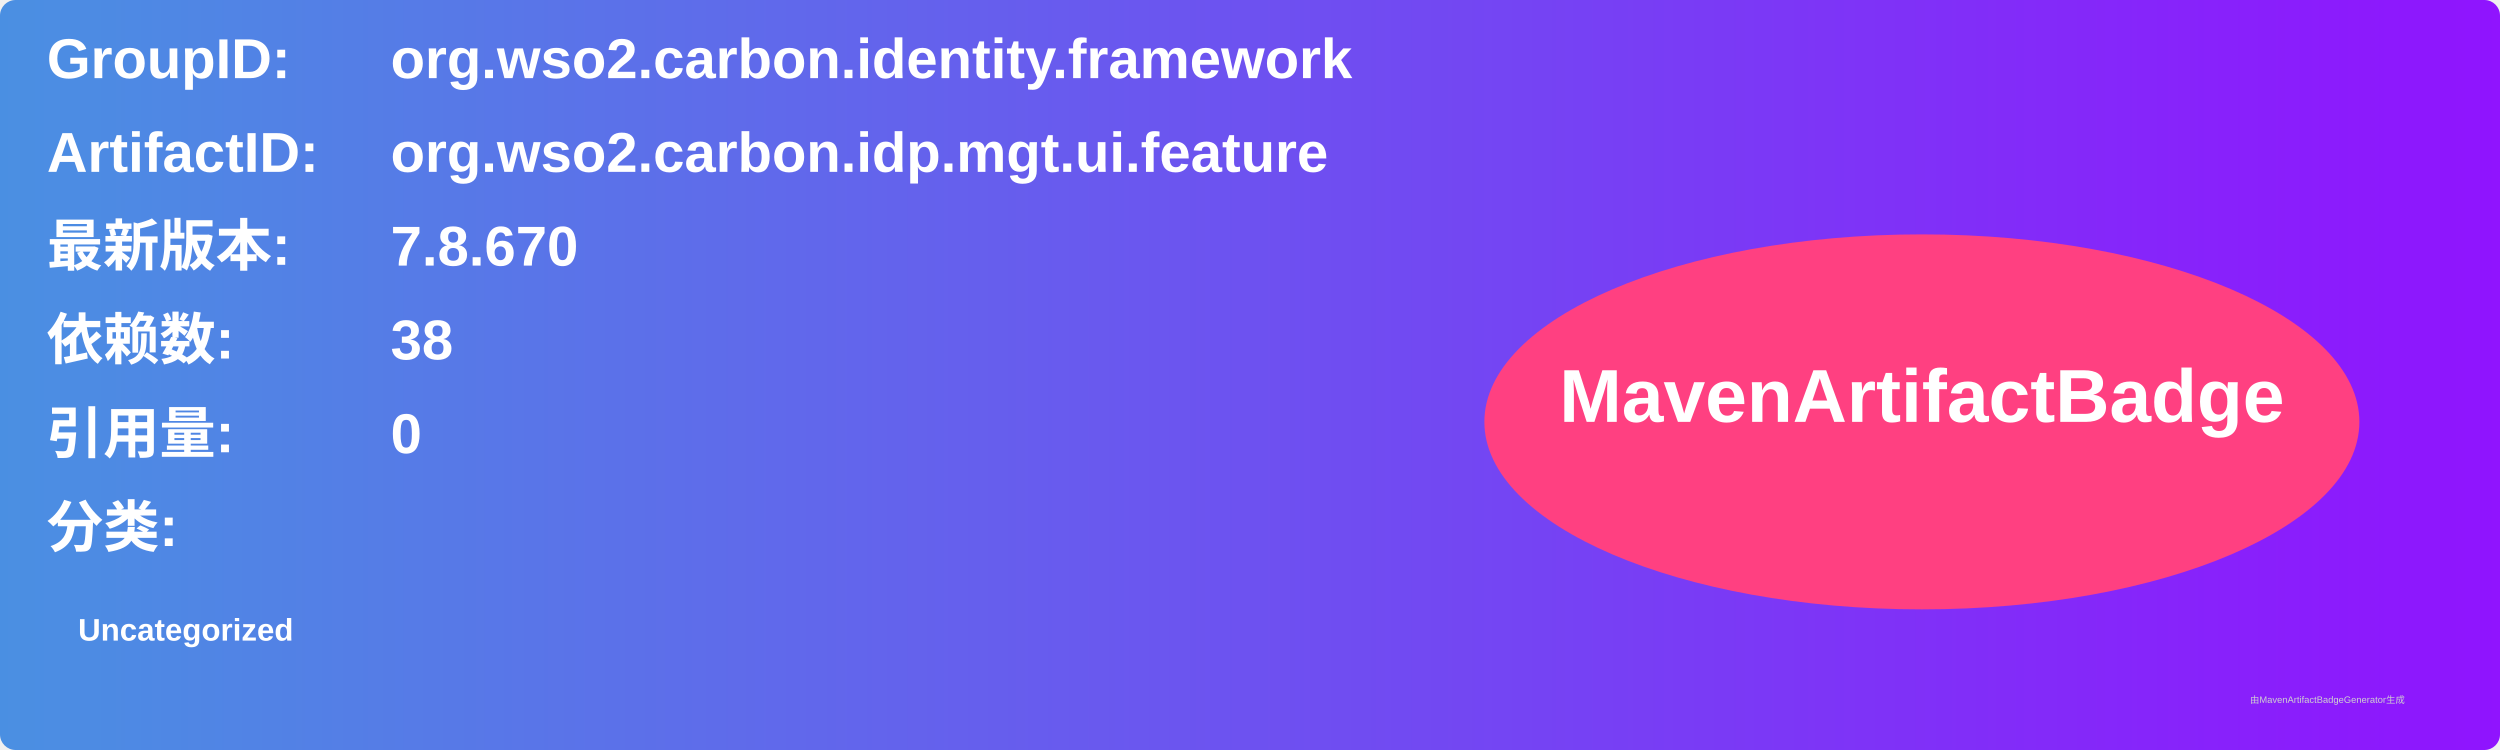
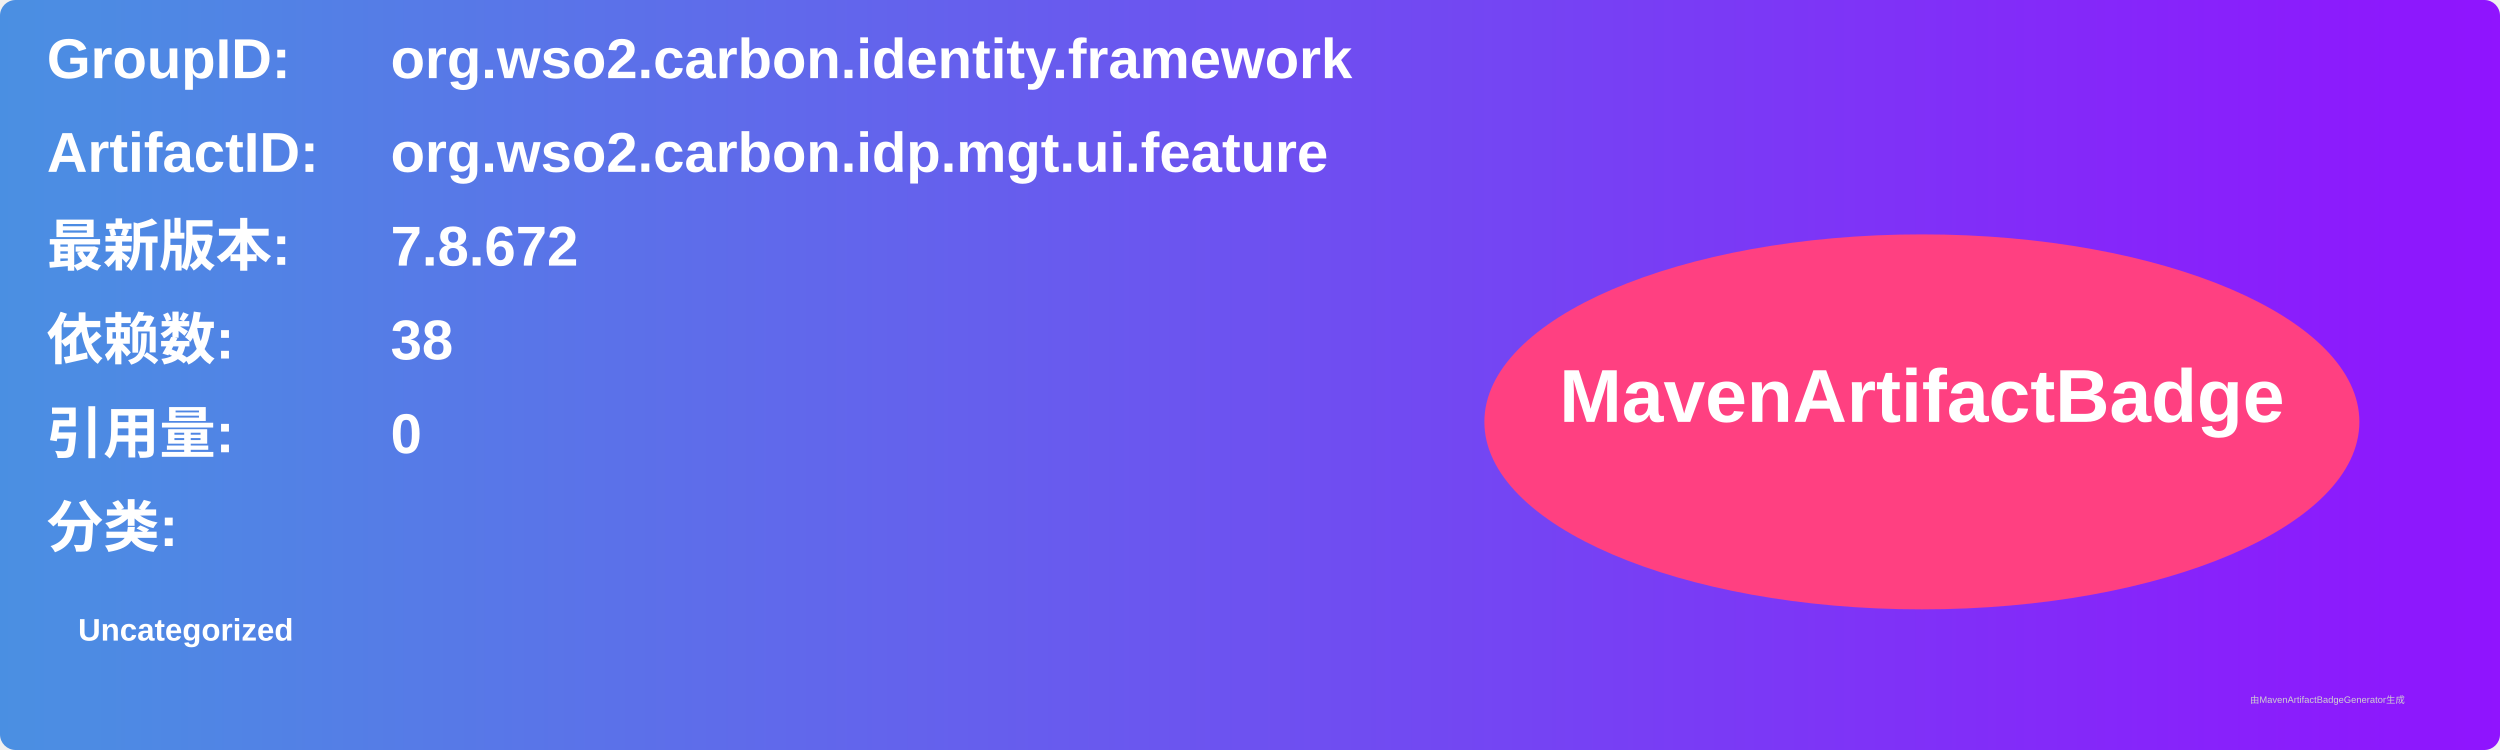
<svg xmlns="http://www.w3.org/2000/svg" width="800" height="240" viewBox="0 0 800 240">
  <linearGradient id="grad" x1="0%" y1="0%" x2="100%" y2="0%">
    <stop offset="0%" stop-color="#4a90e2" />
    <stop offset="100%" stop-color="#9013fe" />
  </linearGradient>
  <rect width="100%" height="100%" rx="5" ry="5" fill="url(#grad)" />
  <g transform="translate(15, 15)">
    <text x="0" y="10" font-family="Arial" font-size="18" fill="white" font-weight="bold" width="260">GroupID:</text>
    <text x="110" y="10" font-family="Arial" font-size="18" fill="white" font-weight="bold" width="460">org.wso2.carbon.identity.framework</text>
    <text x="0" y="40" font-family="Arial" font-size="18" fill="white" font-weight="bold" width="260">ArtifactID:</text>
    <text x="110" y="40" font-family="Arial" font-size="18" fill="white" font-weight="bold" width="460">org.wso2.carbon.idp.mgt.ui.feature</text>
    <text x="0" y="70" font-family="Arial" font-size="18" fill="white" font-weight="bold">最新版本:</text>
    <text x="110" y="70" font-family="Arial" font-size="18" fill="white" font-weight="bold">
-       <tspan font-weight="bold">7.8.670</tspan>
+       <tspan font-weight="bold">7.8.672</tspan>
    </text>
    <text x="0" y="100" font-family="Arial" font-size="18" fill="white" font-weight="bold">依赖数: </text>
    <text x="110" y="100" font-family="Arial" font-size="18" fill="white">
      <tspan font-weight="bold">38</tspan>
    </text>
    <text x="0" y="130" font-family="Arial" font-size="18" fill="white" font-weight="bold">引用量: </text>
    <text x="110" y="130" font-family="Arial" font-size="18" fill="white">
      <tspan font-weight="bold">0</tspan>
    </text>
    <text x="0" y="160" font-family="Arial" font-size="18" fill="white" font-weight="bold">分类:</text>
    <text x="10" y="190" font-family="Arial" font-size="10" fill="white">
      <tspan font-weight="bold">Uncategorized</tspan>
    </text>
    <ellipse cx="600" cy="120" rx="140" ry="60" fill="#ff4081" />
    <text x="600" y="120" text-anchor="middle" font-family="Arial" font-size="24" fill="white" font-weight="bold">MavenArtifactBadge</text>
  </g>
  <text x="720" y="225" font-family="Arial" font-size="3" fill="#d0d0d0">由MavenArtifactBadgeGenerator生成</text>
</svg>
